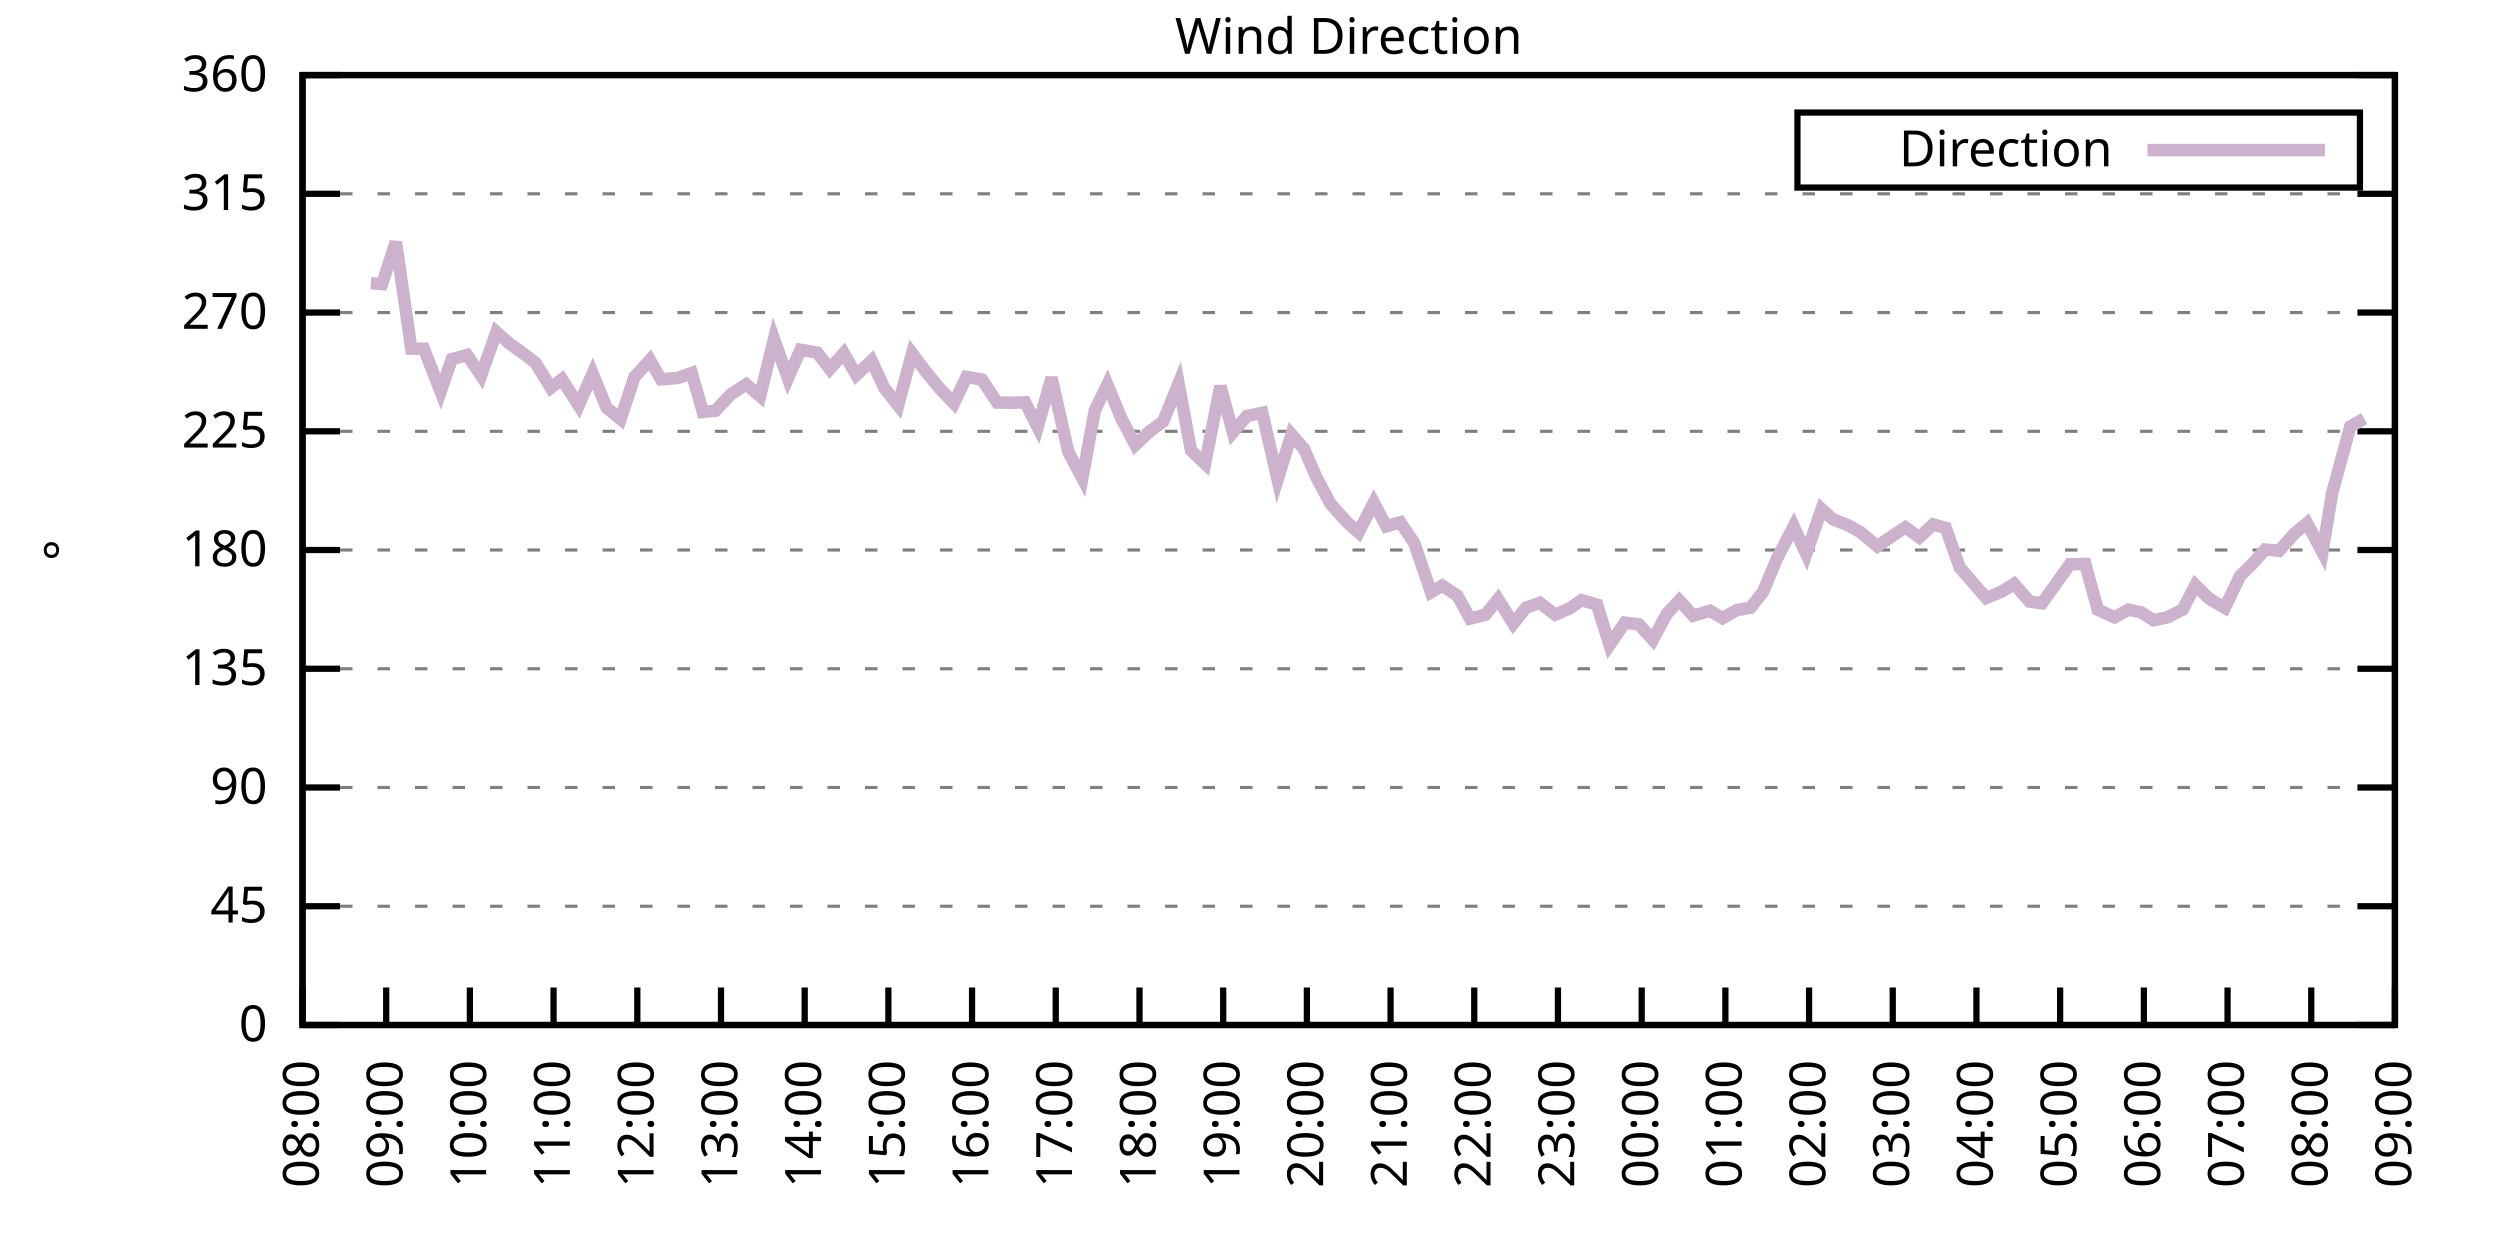
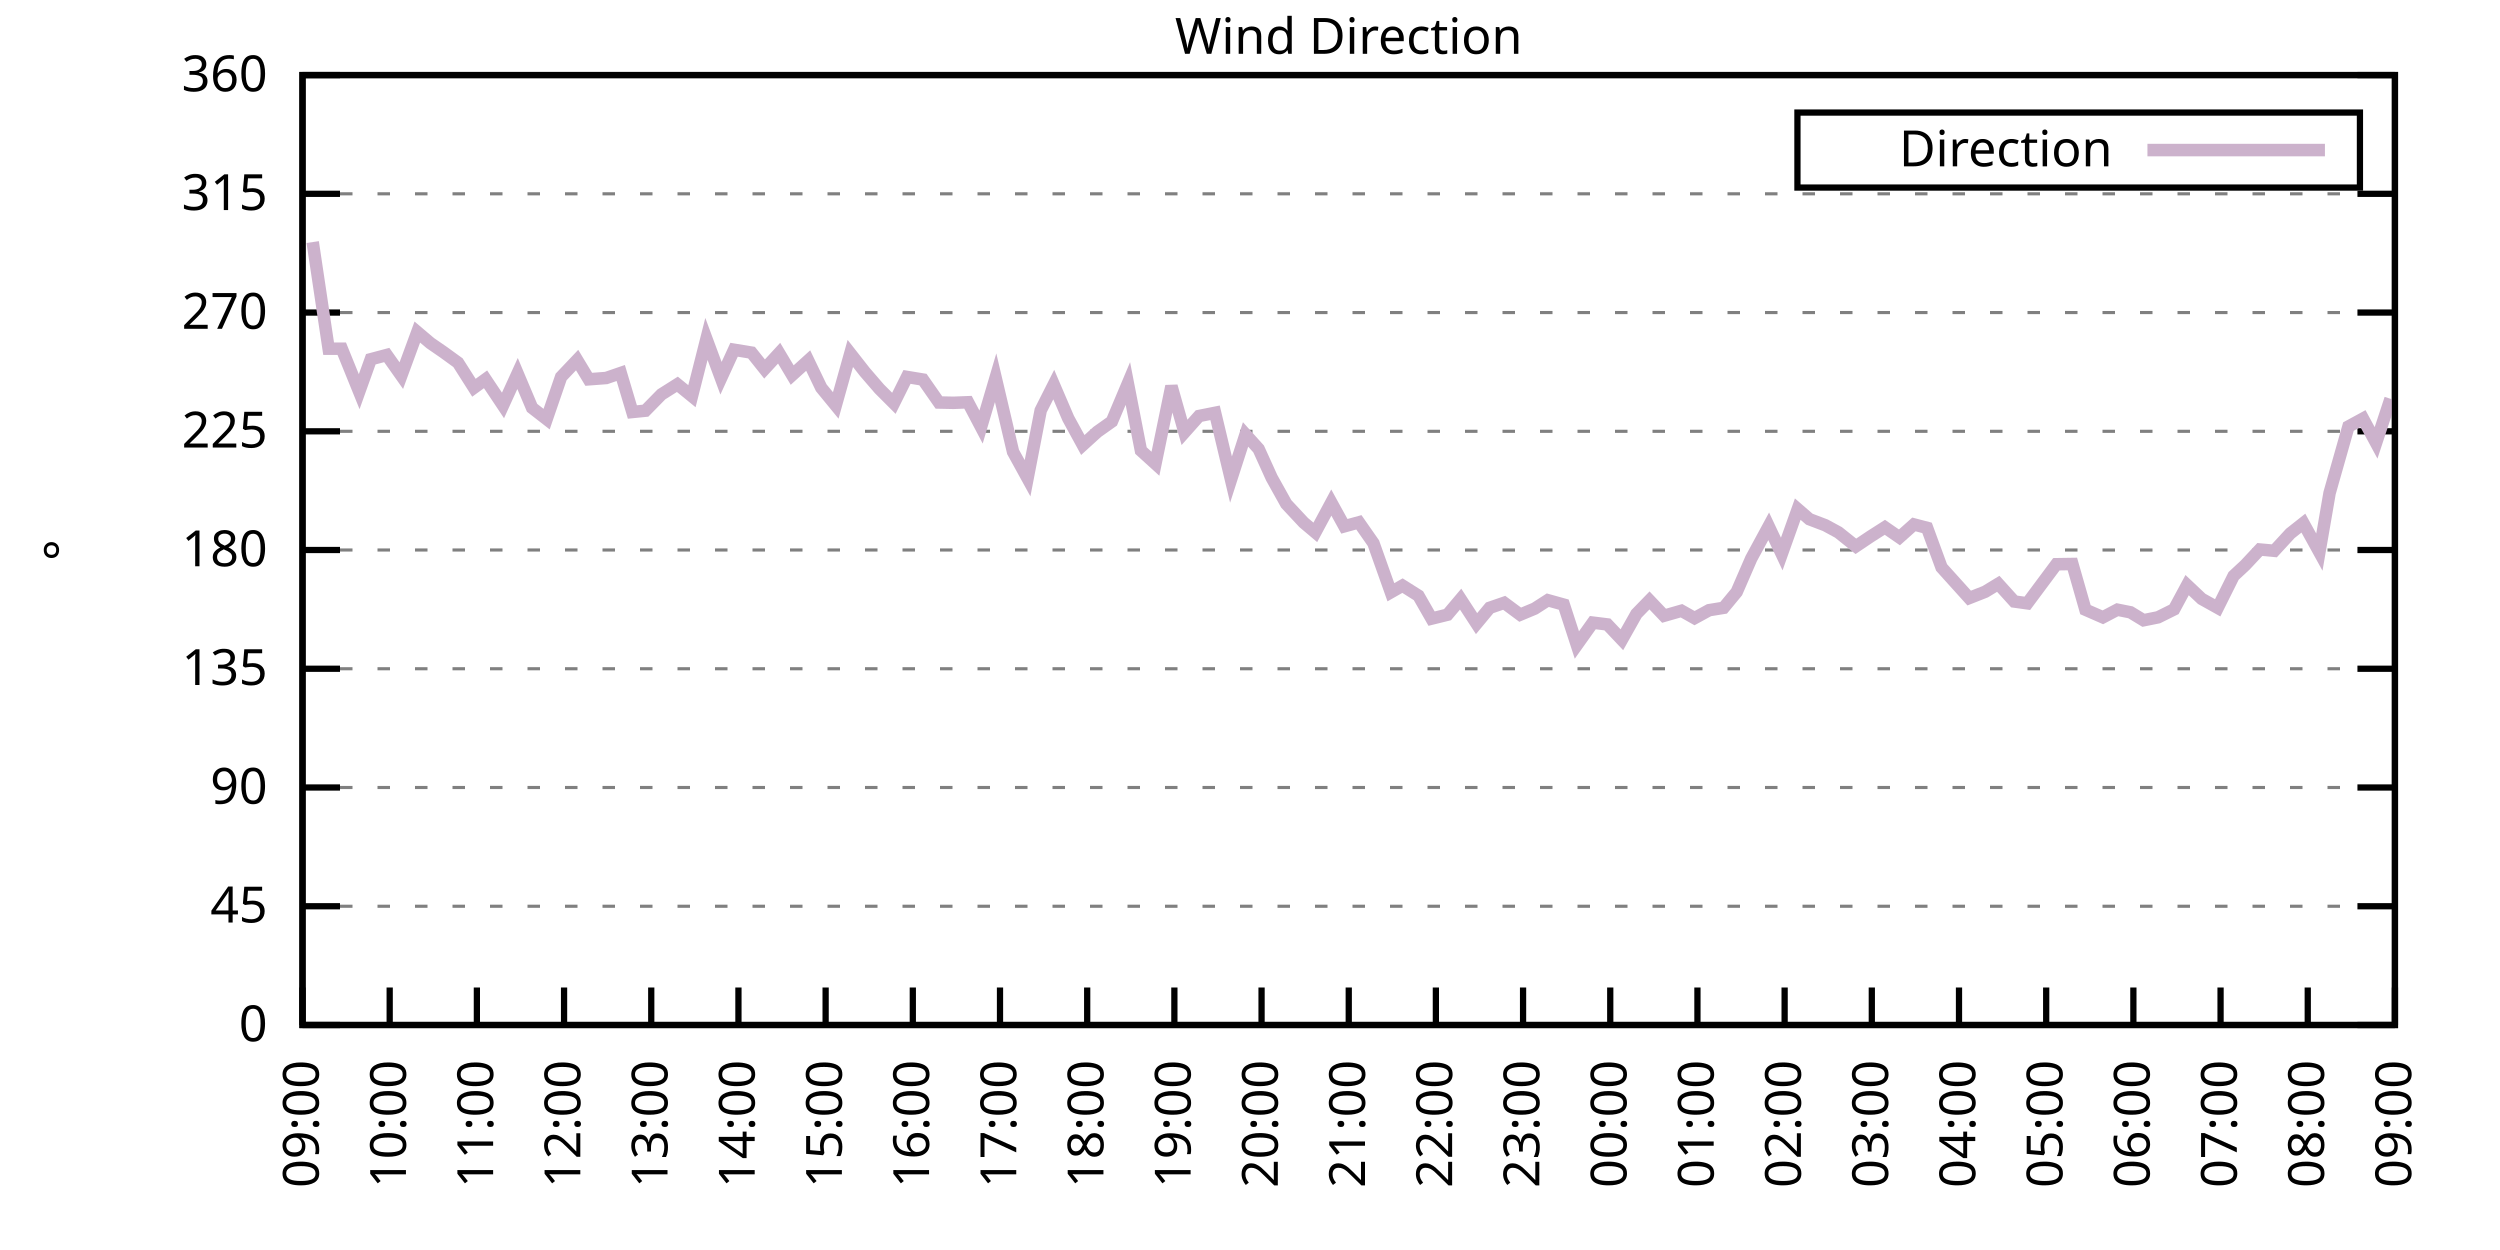
<svg xmlns="http://www.w3.org/2000/svg" xmlns:xlink="http://www.w3.org/1999/xlink" width="400" height="200" viewBox="0 0 400 200">
  <g id="gnuplot_canvas">
    <rect x="0" y="0" width="400" height="200" fill="none" />
    <defs>
      <circle id="gpDot" r="0.5" stroke-width="0.5" stroke="currentColor" />
      <path id="gpPt0" stroke-width="0.333" stroke="currentColor" d="M-1,0 h2 M0,-1 v2" />
      <path id="gpPt1" stroke-width="0.333" stroke="currentColor" d="M-1,-1 L1,1 M1,-1 L-1,1" />
      <path id="gpPt2" stroke-width="0.333" stroke="currentColor" d="M-1,0 L1,0 M0,-1 L0,1 M-1,-1 L1,1 M-1,1 L1,-1" />
      <rect id="gpPt3" stroke-width="0.333" stroke="currentColor" x="-1" y="-1" width="2" height="2" />
      <rect id="gpPt4" stroke-width="0.333" stroke="currentColor" fill="currentColor" x="-1" y="-1" width="2" height="2" />
      <circle id="gpPt5" stroke-width="0.333" stroke="currentColor" cx="0" cy="0" r="1" />
      <use xlink:href="#gpPt5" id="gpPt6" fill="currentColor" stroke="none" />
      <path id="gpPt7" stroke-width="0.333" stroke="currentColor" d="M0,-1.33 L-1.33,0.67 L1.33,0.67 z" />
      <use xlink:href="#gpPt7" id="gpPt8" fill="currentColor" stroke="none" />
      <use xlink:href="#gpPt7" id="gpPt9" stroke="currentColor" transform="rotate(180)" />
      <use xlink:href="#gpPt9" id="gpPt10" fill="currentColor" stroke="none" />
      <use xlink:href="#gpPt3" id="gpPt11" stroke="currentColor" transform="rotate(45)" />
      <use xlink:href="#gpPt11" id="gpPt12" fill="currentColor" stroke="none" />
      <path id="gpPt13" stroke-width="0.333" stroke="currentColor" d="M0,1.330 L1.265,0.411 L0.782,-1.067 L-0.782,-1.076 L-1.265,0.411 z" />
      <use xlink:href="#gpPt13" id="gpPt14" fill="currentColor" stroke="none" />
      <filter id="textbox" filterUnits="objectBoundingBox" x="0" y="0" height="1" width="1">
        <feFlood flood-color="white" flood-opacity="1" result="bgnd" />
        <feComposite in="SourceGraphic" in2="bgnd" operator="atop" />
      </filter>
      <filter id="greybox" filterUnits="objectBoundingBox" x="0" y="0" height="1" width="1">
        <feFlood flood-color="lightgrey" flood-opacity="1" result="grey" />
        <feComposite in="SourceGraphic" in2="grey" operator="atop" />
      </filter>
    </defs>
    <g fill="none" color="white" stroke="currentColor" stroke-width="1.00" stroke-linecap="butt" stroke-linejoin="miter">
</g>
    <g fill="none" color="black" stroke="currentColor" stroke-width="1.00" stroke-linecap="butt" stroke-linejoin="miter">
      <g stroke="none" shape-rendering="crispEdges">
        <polygon fill="rgb(255, 255, 255)" points="48.40,164.00 383.18,164.00 383.18,12.02 48.40,12.02 " />
      </g>
    </g>
    <g fill="none" color="black" stroke="currentColor" stroke-width="1.00" stroke-linecap="butt" stroke-linejoin="miter">
</g>
    <g fill="none" color="black" stroke="black" stroke-width="0.50" stroke-linecap="butt" stroke-linejoin="miter">
</g>
    <g fill="none" color="gray" stroke="currentColor" stroke-width="0.50" stroke-linecap="butt" stroke-linejoin="miter">
      <path stroke="gray" stroke-dasharray="2,4" class="gridline" d="M48.40,164.00 L383.19,164.00  " />
    </g>
    <g fill="none" color="gray" stroke="gray" stroke-width="1.00" stroke-linecap="butt" stroke-linejoin="miter">
</g>
    <g fill="none" color="black" stroke="currentColor" stroke-width="1.00" stroke-linecap="butt" stroke-linejoin="miter">
      <path stroke="black" d="M48.40,164.00 L54.40,164.00 M383.19,164.00 L377.19,164.00  " />
      <g transform="translate(42.80,166.60)" stroke="none" fill="black" font-family="Sans" font-size="8.00" text-anchor="end">
        <text>
          <tspan font-family="Sans"> 0</tspan>
        </text>
      </g>
    </g>
    <g fill="none" color="black" stroke="currentColor" stroke-width="1.00" stroke-linecap="butt" stroke-linejoin="miter">
</g>
    <g fill="none" color="black" stroke="black" stroke-width="0.50" stroke-linecap="butt" stroke-linejoin="miter">
</g>
    <g fill="none" color="gray" stroke="currentColor" stroke-width="0.50" stroke-linecap="butt" stroke-linejoin="miter">
      <path stroke="gray" stroke-dasharray="2,4" class="gridline" d="M48.40,145.00 L383.19,145.00  " />
    </g>
    <g fill="none" color="gray" stroke="gray" stroke-width="1.00" stroke-linecap="butt" stroke-linejoin="miter">
</g>
    <g fill="none" color="black" stroke="currentColor" stroke-width="1.00" stroke-linecap="butt" stroke-linejoin="miter">
      <path stroke="black" d="M48.40,145.00 L54.40,145.00 M383.19,145.00 L377.19,145.00  " />
      <g transform="translate(42.80,147.60)" stroke="none" fill="black" font-family="Sans" font-size="8.00" text-anchor="end">
        <text>
          <tspan font-family="Sans"> 45</tspan>
        </text>
      </g>
    </g>
    <g fill="none" color="black" stroke="currentColor" stroke-width="1.00" stroke-linecap="butt" stroke-linejoin="miter">
</g>
    <g fill="none" color="black" stroke="black" stroke-width="0.50" stroke-linecap="butt" stroke-linejoin="miter">
</g>
    <g fill="none" color="gray" stroke="currentColor" stroke-width="0.50" stroke-linecap="butt" stroke-linejoin="miter">
      <path stroke="gray" stroke-dasharray="2,4" class="gridline" d="M48.40,126.00 L383.19,126.00  " />
    </g>
    <g fill="none" color="gray" stroke="gray" stroke-width="1.00" stroke-linecap="butt" stroke-linejoin="miter">
</g>
    <g fill="none" color="black" stroke="currentColor" stroke-width="1.00" stroke-linecap="butt" stroke-linejoin="miter">
      <path stroke="black" d="M48.40,126.00 L54.40,126.00 M383.19,126.00 L377.19,126.00  " />
      <g transform="translate(42.80,128.60)" stroke="none" fill="black" font-family="Sans" font-size="8.00" text-anchor="end">
        <text>
          <tspan font-family="Sans"> 90</tspan>
        </text>
      </g>
    </g>
    <g fill="none" color="black" stroke="currentColor" stroke-width="1.00" stroke-linecap="butt" stroke-linejoin="miter">
</g>
    <g fill="none" color="black" stroke="black" stroke-width="0.50" stroke-linecap="butt" stroke-linejoin="miter">
</g>
    <g fill="none" color="gray" stroke="currentColor" stroke-width="0.50" stroke-linecap="butt" stroke-linejoin="miter">
      <path stroke="gray" stroke-dasharray="2,4" class="gridline" d="M48.40,107.00 L383.19,107.00  " />
    </g>
    <g fill="none" color="gray" stroke="gray" stroke-width="1.00" stroke-linecap="butt" stroke-linejoin="miter">
</g>
    <g fill="none" color="black" stroke="currentColor" stroke-width="1.00" stroke-linecap="butt" stroke-linejoin="miter">
      <path stroke="black" d="M48.40,107.00 L54.40,107.00 M383.19,107.00 L377.19,107.00  " />
      <g transform="translate(42.80,109.60)" stroke="none" fill="black" font-family="Sans" font-size="8.00" text-anchor="end">
        <text>
          <tspan font-family="Sans"> 135</tspan>
        </text>
      </g>
    </g>
    <g fill="none" color="black" stroke="currentColor" stroke-width="1.00" stroke-linecap="butt" stroke-linejoin="miter">
</g>
    <g fill="none" color="black" stroke="black" stroke-width="0.50" stroke-linecap="butt" stroke-linejoin="miter">
</g>
    <g fill="none" color="gray" stroke="currentColor" stroke-width="0.50" stroke-linecap="butt" stroke-linejoin="miter">
      <path stroke="gray" stroke-dasharray="2,4" class="gridline" d="M48.40,88.00 L383.19,88.00  " />
    </g>
    <g fill="none" color="gray" stroke="gray" stroke-width="1.00" stroke-linecap="butt" stroke-linejoin="miter">
</g>
    <g fill="none" color="black" stroke="currentColor" stroke-width="1.00" stroke-linecap="butt" stroke-linejoin="miter">
      <path stroke="black" d="M48.40,88.00 L54.40,88.00 M383.19,88.00 L377.19,88.00  " />
      <g transform="translate(42.80,90.60)" stroke="none" fill="black" font-family="Sans" font-size="8.00" text-anchor="end">
        <text>
          <tspan font-family="Sans"> 180</tspan>
        </text>
      </g>
    </g>
    <g fill="none" color="black" stroke="currentColor" stroke-width="1.00" stroke-linecap="butt" stroke-linejoin="miter">
</g>
    <g fill="none" color="black" stroke="black" stroke-width="0.50" stroke-linecap="butt" stroke-linejoin="miter">
</g>
    <g fill="none" color="gray" stroke="currentColor" stroke-width="0.50" stroke-linecap="butt" stroke-linejoin="miter">
      <path stroke="gray" stroke-dasharray="2,4" class="gridline" d="M48.40,69.01 L383.19,69.01  " />
    </g>
    <g fill="none" color="gray" stroke="gray" stroke-width="1.00" stroke-linecap="butt" stroke-linejoin="miter">
</g>
    <g fill="none" color="black" stroke="currentColor" stroke-width="1.00" stroke-linecap="butt" stroke-linejoin="miter">
      <path stroke="black" d="M48.40,69.01 L54.40,69.01 M383.19,69.01 L377.19,69.01  " />
      <g transform="translate(42.80,71.61)" stroke="none" fill="black" font-family="Sans" font-size="8.00" text-anchor="end">
        <text>
          <tspan font-family="Sans"> 225</tspan>
        </text>
      </g>
    </g>
    <g fill="none" color="black" stroke="currentColor" stroke-width="1.00" stroke-linecap="butt" stroke-linejoin="miter">
</g>
    <g fill="none" color="black" stroke="black" stroke-width="0.50" stroke-linecap="butt" stroke-linejoin="miter">
</g>
    <g fill="none" color="gray" stroke="currentColor" stroke-width="0.50" stroke-linecap="butt" stroke-linejoin="miter">
      <path stroke="gray" stroke-dasharray="2,4" class="gridline" d="M48.40,50.01 L383.19,50.01  " />
    </g>
    <g fill="none" color="gray" stroke="gray" stroke-width="1.00" stroke-linecap="butt" stroke-linejoin="miter">
</g>
    <g fill="none" color="black" stroke="currentColor" stroke-width="1.00" stroke-linecap="butt" stroke-linejoin="miter">
      <path stroke="black" d="M48.40,50.01 L54.40,50.01 M383.19,50.01 L377.19,50.01  " />
      <g transform="translate(42.80,52.61)" stroke="none" fill="black" font-family="Sans" font-size="8.00" text-anchor="end">
        <text>
          <tspan font-family="Sans"> 270</tspan>
        </text>
      </g>
    </g>
    <g fill="none" color="black" stroke="currentColor" stroke-width="1.00" stroke-linecap="butt" stroke-linejoin="miter">
</g>
    <g fill="none" color="black" stroke="black" stroke-width="0.50" stroke-linecap="butt" stroke-linejoin="miter">
</g>
    <g fill="none" color="gray" stroke="currentColor" stroke-width="0.50" stroke-linecap="butt" stroke-linejoin="miter">
      <path stroke="gray" stroke-dasharray="2,4" class="gridline" d="M48.40,31.01 L383.19,31.01  " />
    </g>
    <g fill="none" color="gray" stroke="gray" stroke-width="1.00" stroke-linecap="butt" stroke-linejoin="miter">
</g>
    <g fill="none" color="black" stroke="currentColor" stroke-width="1.00" stroke-linecap="butt" stroke-linejoin="miter">
      <path stroke="black" d="M48.40,31.01 L54.40,31.01 M383.19,31.01 L377.19,31.01  " />
      <g transform="translate(42.80,33.61)" stroke="none" fill="black" font-family="Sans" font-size="8.00" text-anchor="end">
        <text>
          <tspan font-family="Sans"> 315</tspan>
        </text>
      </g>
    </g>
    <g fill="none" color="black" stroke="currentColor" stroke-width="1.00" stroke-linecap="butt" stroke-linejoin="miter">
</g>
    <g fill="none" color="black" stroke="black" stroke-width="0.50" stroke-linecap="butt" stroke-linejoin="miter">
</g>
    <g fill="none" color="gray" stroke="currentColor" stroke-width="0.50" stroke-linecap="butt" stroke-linejoin="miter">
      <path stroke="gray" stroke-dasharray="2,4" class="gridline" d="M48.40,12.01 L383.19,12.01  " />
    </g>
    <g fill="none" color="gray" stroke="gray" stroke-width="1.00" stroke-linecap="butt" stroke-linejoin="miter">
</g>
    <g fill="none" color="black" stroke="currentColor" stroke-width="1.00" stroke-linecap="butt" stroke-linejoin="miter">
      <path stroke="black" d="M48.40,12.01 L54.40,12.01 M383.19,12.01 L377.19,12.01  " />
      <g transform="translate(42.80,14.61)" stroke="none" fill="black" font-family="Sans" font-size="8.00" text-anchor="end">
        <text>
          <tspan font-family="Sans"> 360</tspan>
        </text>
      </g>
    </g>
    <g fill="none" color="black" stroke="currentColor" stroke-width="1.00" stroke-linecap="butt" stroke-linejoin="miter">
      <path stroke="black" d="M48.40,164.00 L48.40,158.00  " />
      <g transform="translate(51.00,169.60) rotate(270.00)" stroke="none" fill="black" font-family="Sans" font-size="8.00" text-anchor="end">
        <text>
-           <tspan font-family="Sans">08:00</tspan>
-         </text>
-       </g>
-     </g>
-     <g fill="none" color="black" stroke="currentColor" stroke-width="1.00" stroke-linecap="butt" stroke-linejoin="miter">
-       <path stroke="black" d="M61.79,164.00 L61.79,158.00  " />
-       <g transform="translate(64.39,169.60) rotate(270.00)" stroke="none" fill="black" font-family="Sans" font-size="8.00" text-anchor="end">
-         <text>
          <tspan font-family="Sans">09:00</tspan>
        </text>
      </g>
    </g>
    <g fill="none" color="black" stroke="currentColor" stroke-width="1.00" stroke-linecap="butt" stroke-linejoin="miter">
-       <path stroke="black" d="M75.18,164.00 L75.18,158.00  " />
-       <g transform="translate(77.78,169.60) rotate(270.00)" stroke="none" fill="black" font-family="Sans" font-size="8.00" text-anchor="end">
+       <path stroke="black" d="M62.35,164.00 L62.35,158.00  " />
+       <g transform="translate(64.95,169.60) rotate(270.00)" stroke="none" fill="black" font-family="Sans" font-size="8.00" text-anchor="end">
        <text>
          <tspan font-family="Sans">10:00</tspan>
        </text>
      </g>
    </g>
    <g fill="none" color="black" stroke="currentColor" stroke-width="1.00" stroke-linecap="butt" stroke-linejoin="miter">
-       <path stroke="black" d="M88.57,164.00 L88.57,158.00  " />
-       <g transform="translate(91.17,169.60) rotate(270.00)" stroke="none" fill="black" font-family="Sans" font-size="8.00" text-anchor="end">
+       <path stroke="black" d="M76.30,164.00 L76.30,158.00  " />
+       <g transform="translate(78.90,169.60) rotate(270.00)" stroke="none" fill="black" font-family="Sans" font-size="8.00" text-anchor="end">
        <text>
          <tspan font-family="Sans">11:00</tspan>
        </text>
      </g>
    </g>
    <g fill="none" color="black" stroke="currentColor" stroke-width="1.00" stroke-linecap="butt" stroke-linejoin="miter">
-       <path stroke="black" d="M101.97,164.00 L101.97,158.00  " />
-       <g transform="translate(104.57,169.60) rotate(270.00)" stroke="none" fill="black" font-family="Sans" font-size="8.00" text-anchor="end">
+       <path stroke="black" d="M90.25,164.00 L90.25,158.00  " />
+       <g transform="translate(92.85,169.60) rotate(270.00)" stroke="none" fill="black" font-family="Sans" font-size="8.00" text-anchor="end">
        <text>
          <tspan font-family="Sans">12:00</tspan>
        </text>
      </g>
    </g>
    <g fill="none" color="black" stroke="currentColor" stroke-width="1.00" stroke-linecap="butt" stroke-linejoin="miter">
-       <path stroke="black" d="M115.36,164.00 L115.36,158.00  " />
-       <g transform="translate(117.96,169.60) rotate(270.00)" stroke="none" fill="black" font-family="Sans" font-size="8.00" text-anchor="end">
+       <path stroke="black" d="M104.20,164.00 L104.20,158.00  " />
+       <g transform="translate(106.80,169.60) rotate(270.00)" stroke="none" fill="black" font-family="Sans" font-size="8.00" text-anchor="end">
        <text>
          <tspan font-family="Sans">13:00</tspan>
        </text>
      </g>
    </g>
    <g fill="none" color="black" stroke="currentColor" stroke-width="1.00" stroke-linecap="butt" stroke-linejoin="miter">
-       <path stroke="black" d="M128.75,164.00 L128.75,158.00  " />
-       <g transform="translate(131.35,169.60) rotate(270.00)" stroke="none" fill="black" font-family="Sans" font-size="8.00" text-anchor="end">
+       <path stroke="black" d="M118.15,164.00 L118.15,158.00  " />
+       <g transform="translate(120.75,169.60) rotate(270.00)" stroke="none" fill="black" font-family="Sans" font-size="8.00" text-anchor="end">
        <text>
          <tspan font-family="Sans">14:00</tspan>
        </text>
      </g>
    </g>
    <g fill="none" color="black" stroke="currentColor" stroke-width="1.00" stroke-linecap="butt" stroke-linejoin="miter">
-       <path stroke="black" d="M142.14,164.00 L142.14,158.00  " />
-       <g transform="translate(144.74,169.60) rotate(270.00)" stroke="none" fill="black" font-family="Sans" font-size="8.00" text-anchor="end">
+       <path stroke="black" d="M132.10,164.00 L132.10,158.00  " />
+       <g transform="translate(134.70,169.60) rotate(270.00)" stroke="none" fill="black" font-family="Sans" font-size="8.00" text-anchor="end">
        <text>
          <tspan font-family="Sans">15:00</tspan>
        </text>
      </g>
    </g>
    <g fill="none" color="black" stroke="currentColor" stroke-width="1.00" stroke-linecap="butt" stroke-linejoin="miter">
-       <path stroke="black" d="M155.53,164.00 L155.53,158.00  " />
-       <g transform="translate(158.13,169.60) rotate(270.00)" stroke="none" fill="black" font-family="Sans" font-size="8.00" text-anchor="end">
+       <path stroke="black" d="M146.05,164.00 L146.05,158.00  " />
+       <g transform="translate(148.65,169.60) rotate(270.00)" stroke="none" fill="black" font-family="Sans" font-size="8.00" text-anchor="end">
        <text>
          <tspan font-family="Sans">16:00</tspan>
        </text>
      </g>
    </g>
    <g fill="none" color="black" stroke="currentColor" stroke-width="1.00" stroke-linecap="butt" stroke-linejoin="miter">
-       <path stroke="black" d="M168.92,164.00 L168.92,158.00  " />
-       <g transform="translate(171.52,169.60) rotate(270.00)" stroke="none" fill="black" font-family="Sans" font-size="8.00" text-anchor="end">
+       <path stroke="black" d="M160.00,164.00 L160.00,158.00  " />
+       <g transform="translate(162.60,169.60) rotate(270.00)" stroke="none" fill="black" font-family="Sans" font-size="8.00" text-anchor="end">
        <text>
          <tspan font-family="Sans">17:00</tspan>
        </text>
      </g>
    </g>
    <g fill="none" color="black" stroke="currentColor" stroke-width="1.00" stroke-linecap="butt" stroke-linejoin="miter">
-       <path stroke="black" d="M182.32,164.00 L182.32,158.00  " />
-       <g transform="translate(184.92,169.60) rotate(270.00)" stroke="none" fill="black" font-family="Sans" font-size="8.00" text-anchor="end">
+       <path stroke="black" d="M173.95,164.00 L173.95,158.00  " />
+       <g transform="translate(176.55,169.60) rotate(270.00)" stroke="none" fill="black" font-family="Sans" font-size="8.00" text-anchor="end">
        <text>
          <tspan font-family="Sans">18:00</tspan>
        </text>
      </g>
    </g>
    <g fill="none" color="black" stroke="currentColor" stroke-width="1.00" stroke-linecap="butt" stroke-linejoin="miter">
-       <path stroke="black" d="M195.71,164.00 L195.71,158.00  " />
-       <g transform="translate(198.31,169.60) rotate(270.00)" stroke="none" fill="black" font-family="Sans" font-size="8.00" text-anchor="end">
+       <path stroke="black" d="M187.90,164.00 L187.90,158.00  " />
+       <g transform="translate(190.50,169.60) rotate(270.00)" stroke="none" fill="black" font-family="Sans" font-size="8.00" text-anchor="end">
        <text>
          <tspan font-family="Sans">19:00</tspan>
        </text>
      </g>
    </g>
    <g fill="none" color="black" stroke="currentColor" stroke-width="1.00" stroke-linecap="butt" stroke-linejoin="miter">
-       <path stroke="black" d="M209.10,164.00 L209.10,158.00  " />
-       <g transform="translate(211.70,169.60) rotate(270.00)" stroke="none" fill="black" font-family="Sans" font-size="8.00" text-anchor="end">
+       <path stroke="black" d="M201.85,164.00 L201.85,158.00  " />
+       <g transform="translate(204.45,169.60) rotate(270.00)" stroke="none" fill="black" font-family="Sans" font-size="8.00" text-anchor="end">
        <text>
          <tspan font-family="Sans">20:00</tspan>
        </text>
      </g>
    </g>
    <g fill="none" color="black" stroke="currentColor" stroke-width="1.00" stroke-linecap="butt" stroke-linejoin="miter">
-       <path stroke="black" d="M222.49,164.00 L222.49,158.00  " />
-       <g transform="translate(225.09,169.60) rotate(270.00)" stroke="none" fill="black" font-family="Sans" font-size="8.00" text-anchor="end">
+       <path stroke="black" d="M215.80,164.00 L215.80,158.00  " />
+       <g transform="translate(218.40,169.60) rotate(270.00)" stroke="none" fill="black" font-family="Sans" font-size="8.00" text-anchor="end">
        <text>
          <tspan font-family="Sans">21:00</tspan>
        </text>
      </g>
    </g>
    <g fill="none" color="black" stroke="currentColor" stroke-width="1.00" stroke-linecap="butt" stroke-linejoin="miter">
-       <path stroke="black" d="M235.88,164.00 L235.88,158.00  " />
-       <g transform="translate(238.48,169.60) rotate(270.00)" stroke="none" fill="black" font-family="Sans" font-size="8.00" text-anchor="end">
+       <path stroke="black" d="M229.74,164.00 L229.74,158.00  " />
+       <g transform="translate(232.34,169.60) rotate(270.00)" stroke="none" fill="black" font-family="Sans" font-size="8.00" text-anchor="end">
        <text>
          <tspan font-family="Sans">22:00</tspan>
        </text>
      </g>
    </g>
    <g fill="none" color="black" stroke="currentColor" stroke-width="1.00" stroke-linecap="butt" stroke-linejoin="miter">
-       <path stroke="black" d="M249.27,164.00 L249.27,158.00  " />
-       <g transform="translate(251.87,169.60) rotate(270.00)" stroke="none" fill="black" font-family="Sans" font-size="8.00" text-anchor="end">
+       <path stroke="black" d="M243.69,164.00 L243.69,158.00  " />
+       <g transform="translate(246.29,169.60) rotate(270.00)" stroke="none" fill="black" font-family="Sans" font-size="8.00" text-anchor="end">
        <text>
          <tspan font-family="Sans">23:00</tspan>
        </text>
      </g>
    </g>
    <g fill="none" color="black" stroke="currentColor" stroke-width="1.00" stroke-linecap="butt" stroke-linejoin="miter">
-       <path stroke="black" d="M262.67,164.00 L262.67,158.00  " />
-       <g transform="translate(265.27,169.60) rotate(270.00)" stroke="none" fill="black" font-family="Sans" font-size="8.00" text-anchor="end">
+       <path stroke="black" d="M257.64,164.00 L257.64,158.00  " />
+       <g transform="translate(260.24,169.60) rotate(270.00)" stroke="none" fill="black" font-family="Sans" font-size="8.00" text-anchor="end">
        <text>
          <tspan font-family="Sans">00:00</tspan>
        </text>
      </g>
    </g>
    <g fill="none" color="black" stroke="currentColor" stroke-width="1.00" stroke-linecap="butt" stroke-linejoin="miter">
-       <path stroke="black" d="M276.06,164.00 L276.06,158.00  " />
-       <g transform="translate(278.66,169.60) rotate(270.00)" stroke="none" fill="black" font-family="Sans" font-size="8.00" text-anchor="end">
+       <path stroke="black" d="M271.59,164.00 L271.59,158.00  " />
+       <g transform="translate(274.19,169.60) rotate(270.00)" stroke="none" fill="black" font-family="Sans" font-size="8.00" text-anchor="end">
        <text>
          <tspan font-family="Sans">01:00</tspan>
        </text>
      </g>
    </g>
    <g fill="none" color="black" stroke="currentColor" stroke-width="1.00" stroke-linecap="butt" stroke-linejoin="miter">
-       <path stroke="black" d="M289.45,164.00 L289.45,158.00  " />
-       <g transform="translate(292.05,169.60) rotate(270.00)" stroke="none" fill="black" font-family="Sans" font-size="8.00" text-anchor="end">
+       <path stroke="black" d="M285.54,164.00 L285.54,158.00  " />
+       <g transform="translate(288.14,169.60) rotate(270.00)" stroke="none" fill="black" font-family="Sans" font-size="8.00" text-anchor="end">
        <text>
          <tspan font-family="Sans">02:00</tspan>
        </text>
      </g>
    </g>
    <g fill="none" color="black" stroke="currentColor" stroke-width="1.00" stroke-linecap="butt" stroke-linejoin="miter">
-       <path stroke="black" d="M302.84,164.00 L302.84,158.00  " />
-       <g transform="translate(305.44,169.60) rotate(270.00)" stroke="none" fill="black" font-family="Sans" font-size="8.00" text-anchor="end">
+       <path stroke="black" d="M299.49,164.00 L299.49,158.00  " />
+       <g transform="translate(302.09,169.60) rotate(270.00)" stroke="none" fill="black" font-family="Sans" font-size="8.00" text-anchor="end">
        <text>
          <tspan font-family="Sans">03:00</tspan>
        </text>
      </g>
    </g>
    <g fill="none" color="black" stroke="currentColor" stroke-width="1.00" stroke-linecap="butt" stroke-linejoin="miter">
-       <path stroke="black" d="M316.23,164.00 L316.23,158.00  " />
-       <g transform="translate(318.83,169.60) rotate(270.00)" stroke="none" fill="black" font-family="Sans" font-size="8.00" text-anchor="end">
+       <path stroke="black" d="M313.44,164.00 L313.44,158.00  " />
+       <g transform="translate(316.04,169.60) rotate(270.00)" stroke="none" fill="black" font-family="Sans" font-size="8.00" text-anchor="end">
        <text>
          <tspan font-family="Sans">04:00</tspan>
        </text>
      </g>
    </g>
    <g fill="none" color="black" stroke="currentColor" stroke-width="1.00" stroke-linecap="butt" stroke-linejoin="miter">
-       <path stroke="black" d="M329.62,164.00 L329.62,158.00  " />
-       <g transform="translate(332.22,169.60) rotate(270.00)" stroke="none" fill="black" font-family="Sans" font-size="8.00" text-anchor="end">
+       <path stroke="black" d="M327.39,164.00 L327.39,158.00  " />
+       <g transform="translate(329.99,169.60) rotate(270.00)" stroke="none" fill="black" font-family="Sans" font-size="8.00" text-anchor="end">
        <text>
          <tspan font-family="Sans">05:00</tspan>
        </text>
      </g>
    </g>
    <g fill="none" color="black" stroke="currentColor" stroke-width="1.00" stroke-linecap="butt" stroke-linejoin="miter">
-       <path stroke="black" d="M343.02,164.00 L343.02,158.00  " />
-       <g transform="translate(345.62,169.60) rotate(270.00)" stroke="none" fill="black" font-family="Sans" font-size="8.00" text-anchor="end">
+       <path stroke="black" d="M341.34,164.00 L341.34,158.00  " />
+       <g transform="translate(343.94,169.60) rotate(270.00)" stroke="none" fill="black" font-family="Sans" font-size="8.00" text-anchor="end">
        <text>
          <tspan font-family="Sans">06:00</tspan>
        </text>
      </g>
    </g>
    <g fill="none" color="black" stroke="currentColor" stroke-width="1.00" stroke-linecap="butt" stroke-linejoin="miter">
-       <path stroke="black" d="M356.41,164.00 L356.41,158.00  " />
-       <g transform="translate(359.01,169.60) rotate(270.00)" stroke="none" fill="black" font-family="Sans" font-size="8.00" text-anchor="end">
+       <path stroke="black" d="M355.29,164.00 L355.29,158.00  " />
+       <g transform="translate(357.89,169.60) rotate(270.00)" stroke="none" fill="black" font-family="Sans" font-size="8.00" text-anchor="end">
        <text>
          <tspan font-family="Sans">07:00</tspan>
        </text>
      </g>
    </g>
    <g fill="none" color="black" stroke="currentColor" stroke-width="1.00" stroke-linecap="butt" stroke-linejoin="miter">
-       <path stroke="black" d="M369.80,164.00 L369.80,158.00  " />
-       <g transform="translate(372.40,169.60) rotate(270.00)" stroke="none" fill="black" font-family="Sans" font-size="8.00" text-anchor="end">
+       <path stroke="black" d="M369.24,164.00 L369.24,158.00  " />
+       <g transform="translate(371.84,169.60) rotate(270.00)" stroke="none" fill="black" font-family="Sans" font-size="8.00" text-anchor="end">
        <text>
          <tspan font-family="Sans">08:00</tspan>
        </text>
      </g>
    </g>
    <g fill="none" color="black" stroke="currentColor" stroke-width="1.00" stroke-linecap="butt" stroke-linejoin="miter">
      <path stroke="black" d="M383.19,164.00 L383.19,158.00  " />
      <g transform="translate(385.79,169.60) rotate(270.00)" stroke="none" fill="black" font-family="Sans" font-size="8.00" text-anchor="end">
        <text>
          <tspan font-family="Sans">09:00</tspan>
        </text>
      </g>
    </g>
    <g fill="none" color="black" stroke="currentColor" stroke-width="1.00" stroke-linecap="butt" stroke-linejoin="miter">
</g>
    <g fill="none" color="black" stroke="currentColor" stroke-width="1.00" stroke-linecap="butt" stroke-linejoin="miter">
      <path stroke="black" d="M48.40,12.01 L48.40,164.00 L383.19,164.00 L383.19,12.01 L48.40,12.01 Z  " />
    </g>
    <g fill="none" color="black" stroke="currentColor" stroke-width="1.00" stroke-linecap="butt" stroke-linejoin="miter">
</g>
    <g fill="none" color="black" stroke="currentColor" stroke-width="1.00" stroke-linecap="butt" stroke-linejoin="miter">
      <path stroke="black" d="M287.59,30.01 L287.59,18.01 L377.59,18.01 L377.59,30.01 L287.59,30.01 Z  " />
    </g>
    <g id="Wind_direction_plot_1">
      <g fill="none" color="white" stroke="black" stroke-width="2.00" stroke-linecap="butt" stroke-linejoin="miter">
</g>
      <g fill="none" color="black" stroke="currentColor" stroke-width="2.00" stroke-linecap="butt" stroke-linejoin="miter">
        <g transform="translate(337.99,26.61)" stroke="none" fill="black" font-family="Sans" font-size="8.00" text-anchor="end">
          <text>
            <tspan font-family="Sans">Direction</tspan>
          </text>
        </g>
      </g>
      <g fill="none" color="black" stroke="currentColor" stroke-width="2.00" stroke-linecap="butt" stroke-linejoin="miter">
-         <path stroke="rgb(204, 178, 204)" d="M343.59,24.01 L371.99,24.01 M59.34,45.32 L61.12,45.45 L63.35,38.73 L65.81,55.79 L67.82,55.79 L70.50,62.67   L72.28,57.48 L74.74,56.80 L76.97,60.10 L79.42,53.13 L81.43,54.90 L83.44,56.34 L85.67,58.03 L88.13,62.04   L89.91,60.69 L92.59,64.87 L94.82,59.76 L97.06,65.25 L99.29,67.06 L101.52,60.31 L103.98,57.61 L105.76,60.69   L108.44,60.48 L110.67,59.68 L112.46,65.92 L114.47,65.71 L116.92,63.10 L119.38,61.49 L121.61,63.39 L123.84,54.23   L126.07,60.52 L128.08,55.96 L130.76,56.42 L132.77,59.04 L135.00,56.51 L137.01,60.01 L139.46,57.69 L141.47,62.04   L143.70,64.87 L145.94,56.55 L148.17,59.51 L150.40,62.21 L152.63,64.53 L154.64,60.31 L157.10,60.73 L159.55,64.40   L161.78,64.45 L164.01,64.36 L166.02,68.33 L168.25,60.44 L170.93,72.30 L173.17,76.52 L175.17,65.67 L177.18,61.53   L179.41,66.94 L181.65,71.20 L183.88,69.09 L186.11,67.44 L188.57,61.36 L190.57,72.09 L192.81,74.20 L195.26,61.79   L197.27,69.18 L199.50,66.56 L201.96,66.05 L204.41,76.73 L206.64,69.51 L208.65,71.83 L210.66,76.44 L212.89,80.62   L215.57,83.61 L217.36,85.18 L219.81,80.41 L221.82,84.21 L224.05,83.57 L226.29,86.91 L228.96,94.76 L230.75,93.70   L233.20,95.31 L235.21,98.98 L237.67,98.35 L239.68,95.86 L242.13,99.78 L244.14,97.25 L246.37,96.45 L248.83,98.35   L251.06,97.38 L253.07,96.03 L255.52,96.74 L257.53,103.20 L259.99,99.62 L262.22,99.91 L264.45,102.36 L266.68,98.22   L268.69,96.07 L270.92,98.52 L273.60,97.72 L275.61,98.90 L277.84,97.63 L280.07,97.25 L282.08,94.72 L284.32,89.36   L286.99,84.21 L289.00,88.64 L291.46,81.46 L293.24,83.07 L295.70,84.04 L297.71,85.18 L300.39,87.41 L302.62,85.85   L304.85,84.37 L307.08,85.98 L309.31,83.91 L311.32,84.46 L313.55,90.79 L317.79,95.69 L320.25,94.68 L322.26,93.41   L324.71,96.24 L326.72,96.53 L331.19,90.28 L333.64,90.24 L335.65,97.55 L338.33,98.77 L340.56,97.55 L342.57,97.97   L344.58,99.24 L346.81,98.77 L349.26,97.50 L351.27,93.62 L353.51,95.82 L355.96,97.25 L358.42,92.14 L360.20,90.41   L362.43,87.92 L364.66,88.13 L367.12,85.35 L369.13,83.70 L371.58,88.34 L373.15,78.89 L376.05,68.25 L378.28,66.98    " />
+         <path stroke="rgb(204, 178, 204)" d="M343.59,24.01 L371.99,24.01 M50.03,38.73 L52.58,55.79 L54.68,55.79 L57.47,62.67 L59.33,57.48 L61.88,56.80   L64.21,60.10 L66.77,53.13 L68.86,54.90 L70.95,56.34 L73.28,58.03 L75.83,62.04 L77.69,60.69 L80.48,64.87   L82.81,59.76 L85.13,65.25 L87.46,67.06 L89.78,60.31 L92.34,57.61 L94.20,60.69 L96.99,60.48 L99.32,59.68   L101.18,65.92 L103.27,65.71 L105.83,63.10 L108.38,61.49 L110.71,63.39 L113.03,54.23 L115.36,60.52 L117.45,55.96   L120.24,56.42 L122.33,59.04 L124.66,56.51 L126.75,60.01 L129.31,57.69 L131.40,62.04 L133.72,64.87 L136.05,56.55   L138.37,59.51 L140.70,62.21 L143.02,64.53 L145.12,60.31 L147.67,60.73 L150.23,64.40 L152.56,64.45 L154.88,64.36   L156.97,68.33 L159.30,60.44 L162.09,72.30 L164.41,76.52 L166.51,65.67 L168.60,61.53 L170.92,66.94 L173.25,71.20   L175.57,69.09 L177.90,67.44 L180.46,61.36 L182.55,72.09 L184.87,74.20 L187.43,61.79 L189.52,69.18 L191.85,66.56   L194.41,66.05 L196.96,76.73 L199.29,69.51 L201.38,71.83 L203.47,76.44 L205.80,80.62 L208.59,83.61 L210.45,85.18   L213.01,80.41 L215.10,84.21 L217.42,83.57 L219.75,86.91 L222.54,94.76 L224.40,93.70 L226.95,95.31 L229.05,98.98   L231.60,98.35 L233.70,95.86 L236.25,99.78 L238.35,97.25 L240.67,96.45 L243.23,98.35 L245.55,97.38 L247.65,96.03   L250.20,96.74 L252.30,103.20 L254.85,99.62 L257.18,99.91 L259.50,102.36 L261.83,98.22 L263.92,96.07 L266.25,98.52   L269.04,97.72 L271.13,98.90 L273.45,97.63 L275.78,97.25 L277.87,94.72 L280.20,89.36 L282.99,84.21 L285.08,88.64   L287.64,81.46 L289.50,83.07 L292.05,84.04 L294.15,85.18 L296.94,87.41 L299.26,85.85 L301.58,84.37 L303.91,85.98   L306.23,83.91 L308.33,84.46 L310.65,90.79 L315.07,95.69 L317.63,94.68 L319.72,93.41 L322.28,96.24 L324.37,96.53   L329.02,90.28 L331.58,90.24 L333.67,97.55 L336.46,98.77 L338.78,97.55 L340.88,97.97 L342.97,99.24 L345.29,98.77   L347.85,97.50 L349.94,93.62 L352.27,95.82 L354.83,97.25 L357.38,92.14 L359.24,90.41 L361.57,87.92 L363.89,88.13   L366.45,85.35 L368.54,83.70 L371.10,88.34 L372.73,78.89 L375.75,68.25 L378.08,66.98 L380.17,70.86 L382.49,63.81    " />
      </g>
    </g>
    <g fill="none" color="black" stroke="currentColor" stroke-width="2.00" stroke-linecap="butt" stroke-linejoin="miter">
</g>
    <g fill="none" color="black" stroke="black" stroke-width="1.00" stroke-linecap="butt" stroke-linejoin="miter">
</g>
    <g fill="none" color="black" stroke="currentColor" stroke-width="1.00" stroke-linecap="butt" stroke-linejoin="miter">
      <path stroke="black" d="M48.40,12.01 L48.40,164.00 L383.19,164.00 L383.19,12.01 L48.40,12.01 Z  " />
      <g transform="translate(12.80,88.01) rotate(270.00)" stroke="none" fill="black" font-family="Sans" font-size="8.00" text-anchor="middle">
        <text>
          <tspan font-family="Sans">°</tspan>
        </text>
      </g>
    </g>
    <g fill="none" color="black" stroke="currentColor" stroke-width="1.00" stroke-linecap="butt" stroke-linejoin="miter">
</g>
    <g fill="none" color="black" stroke="currentColor" stroke-width="1.00" stroke-linecap="butt" stroke-linejoin="miter">
      <g transform="translate(215.79,8.61)" stroke="none" fill="black" font-family="Sans" font-size="8.00" text-anchor="middle">
        <text>
          <tspan font-family="Sans">Wind Direction</tspan>
        </text>
      </g>
    </g>
    <g fill="none" color="black" stroke="currentColor" stroke-width="1.00" stroke-linecap="butt" stroke-linejoin="miter">
</g>
  </g>
</svg>
